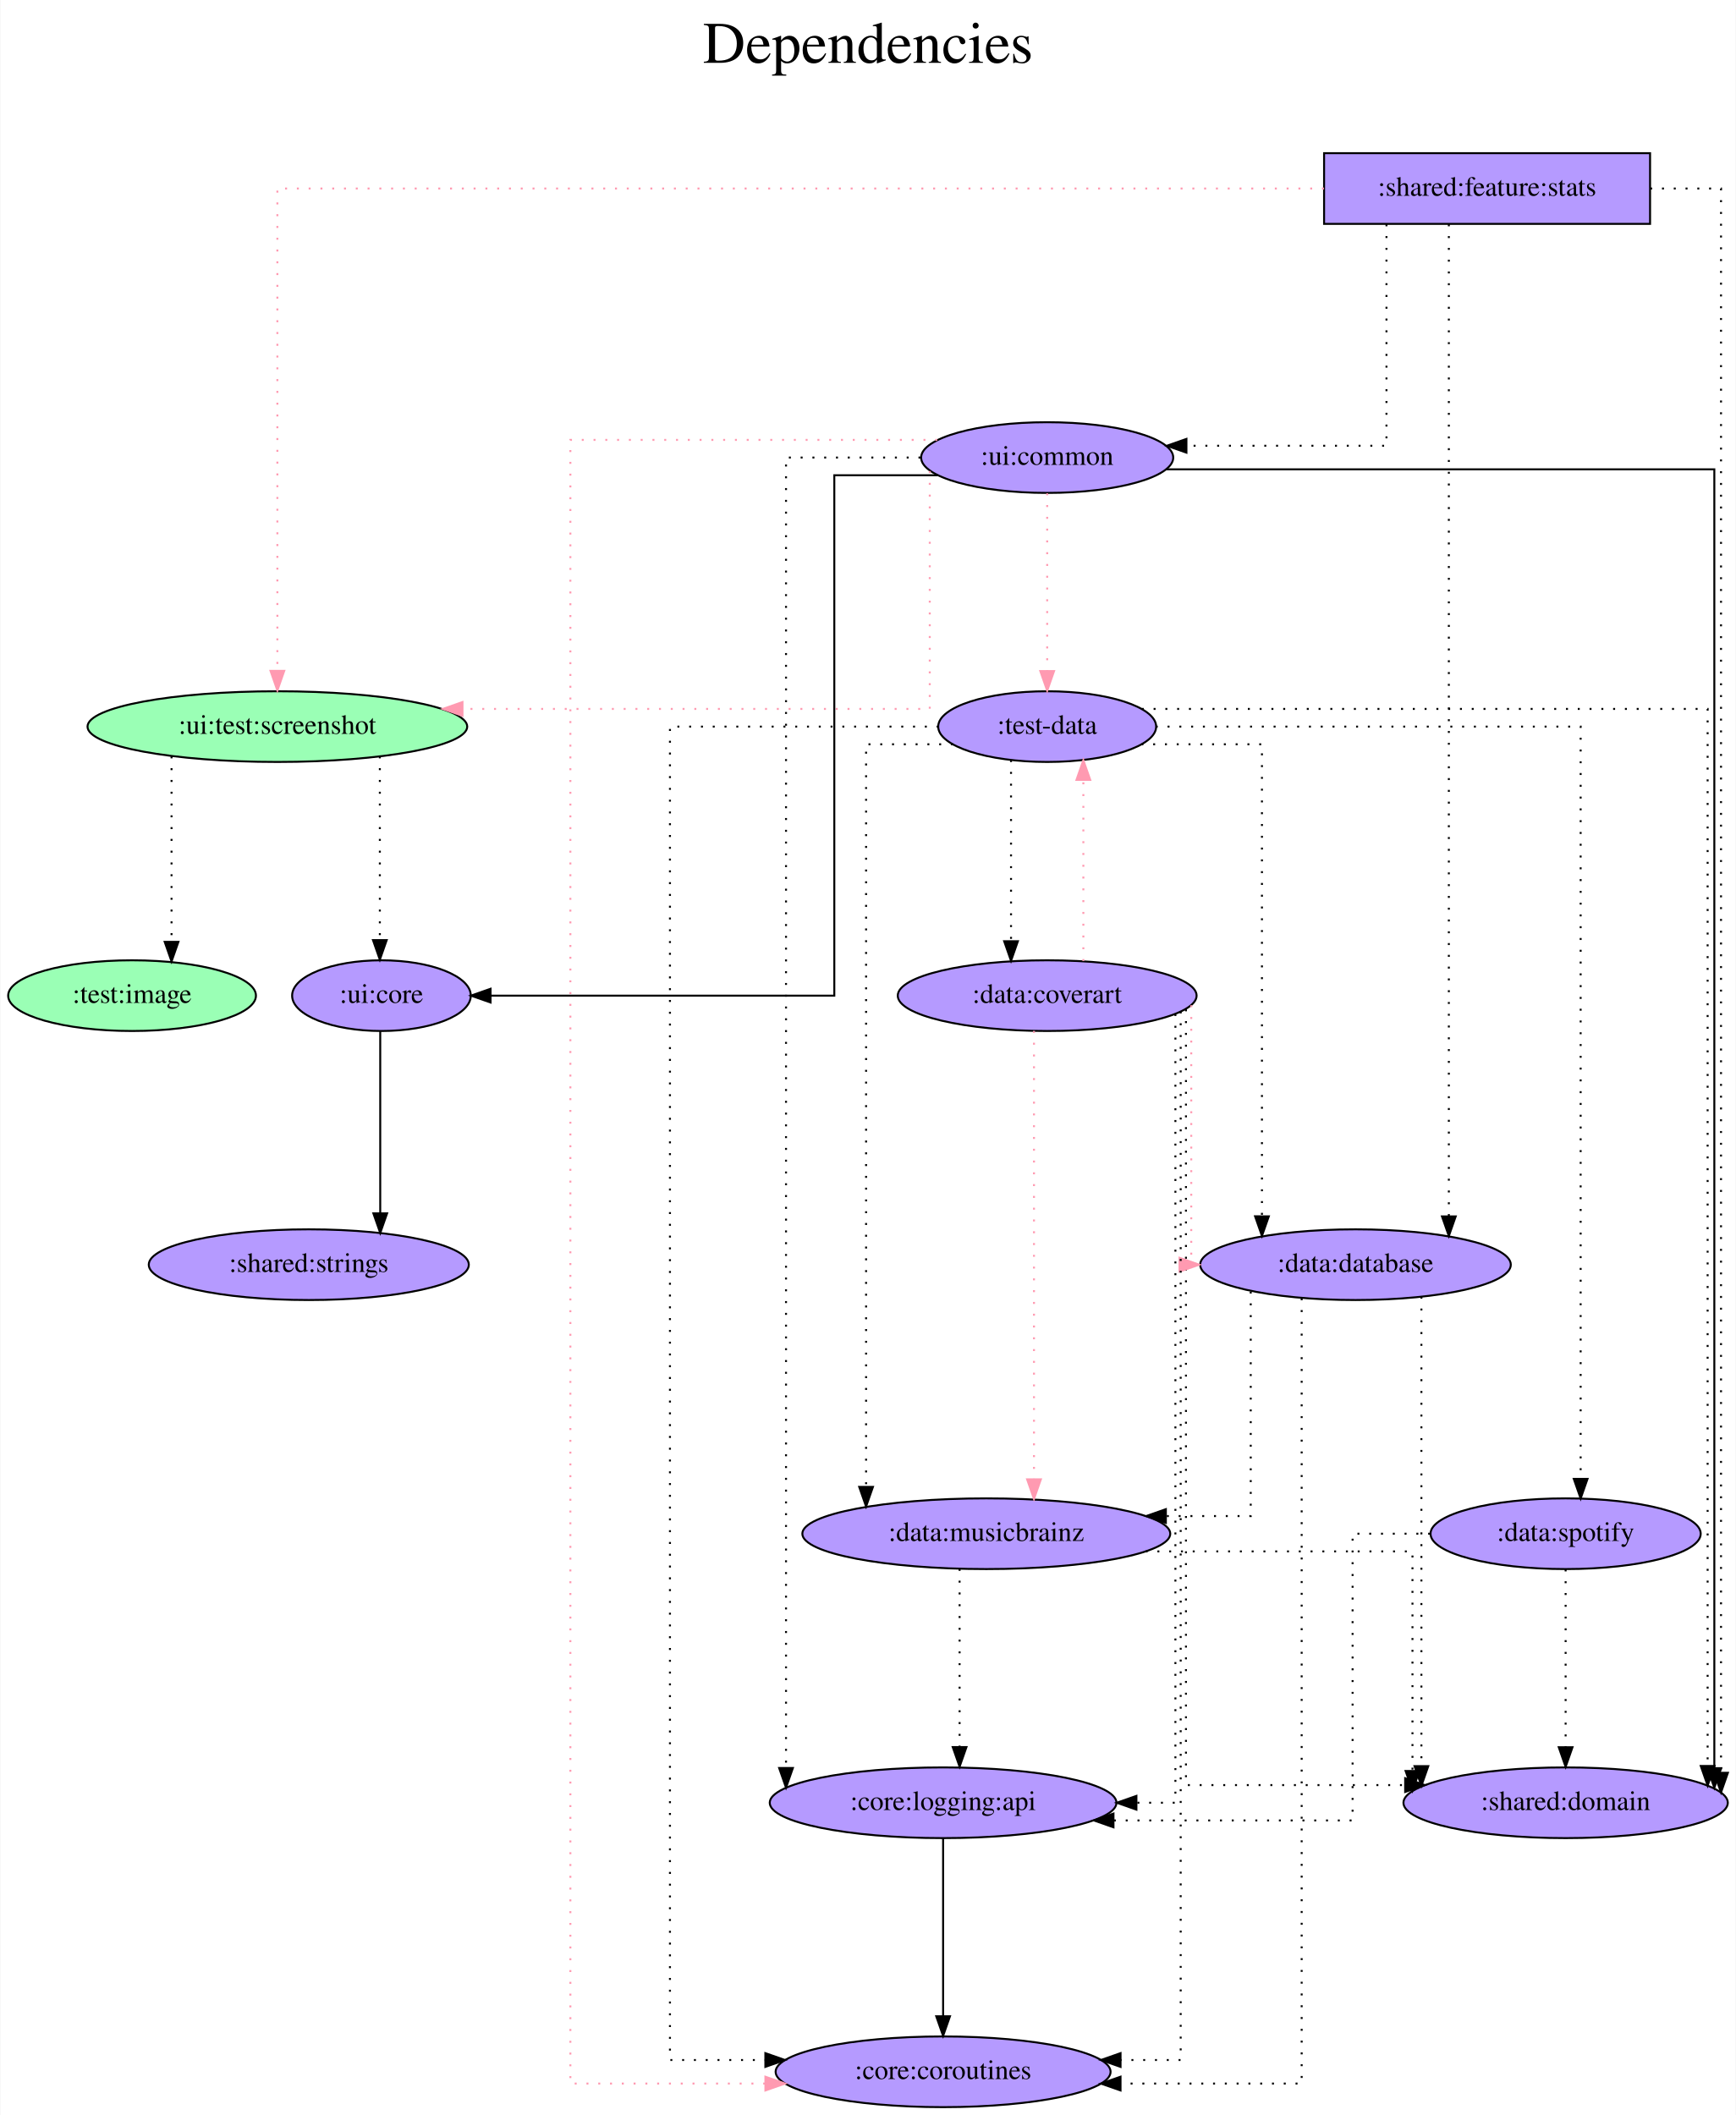
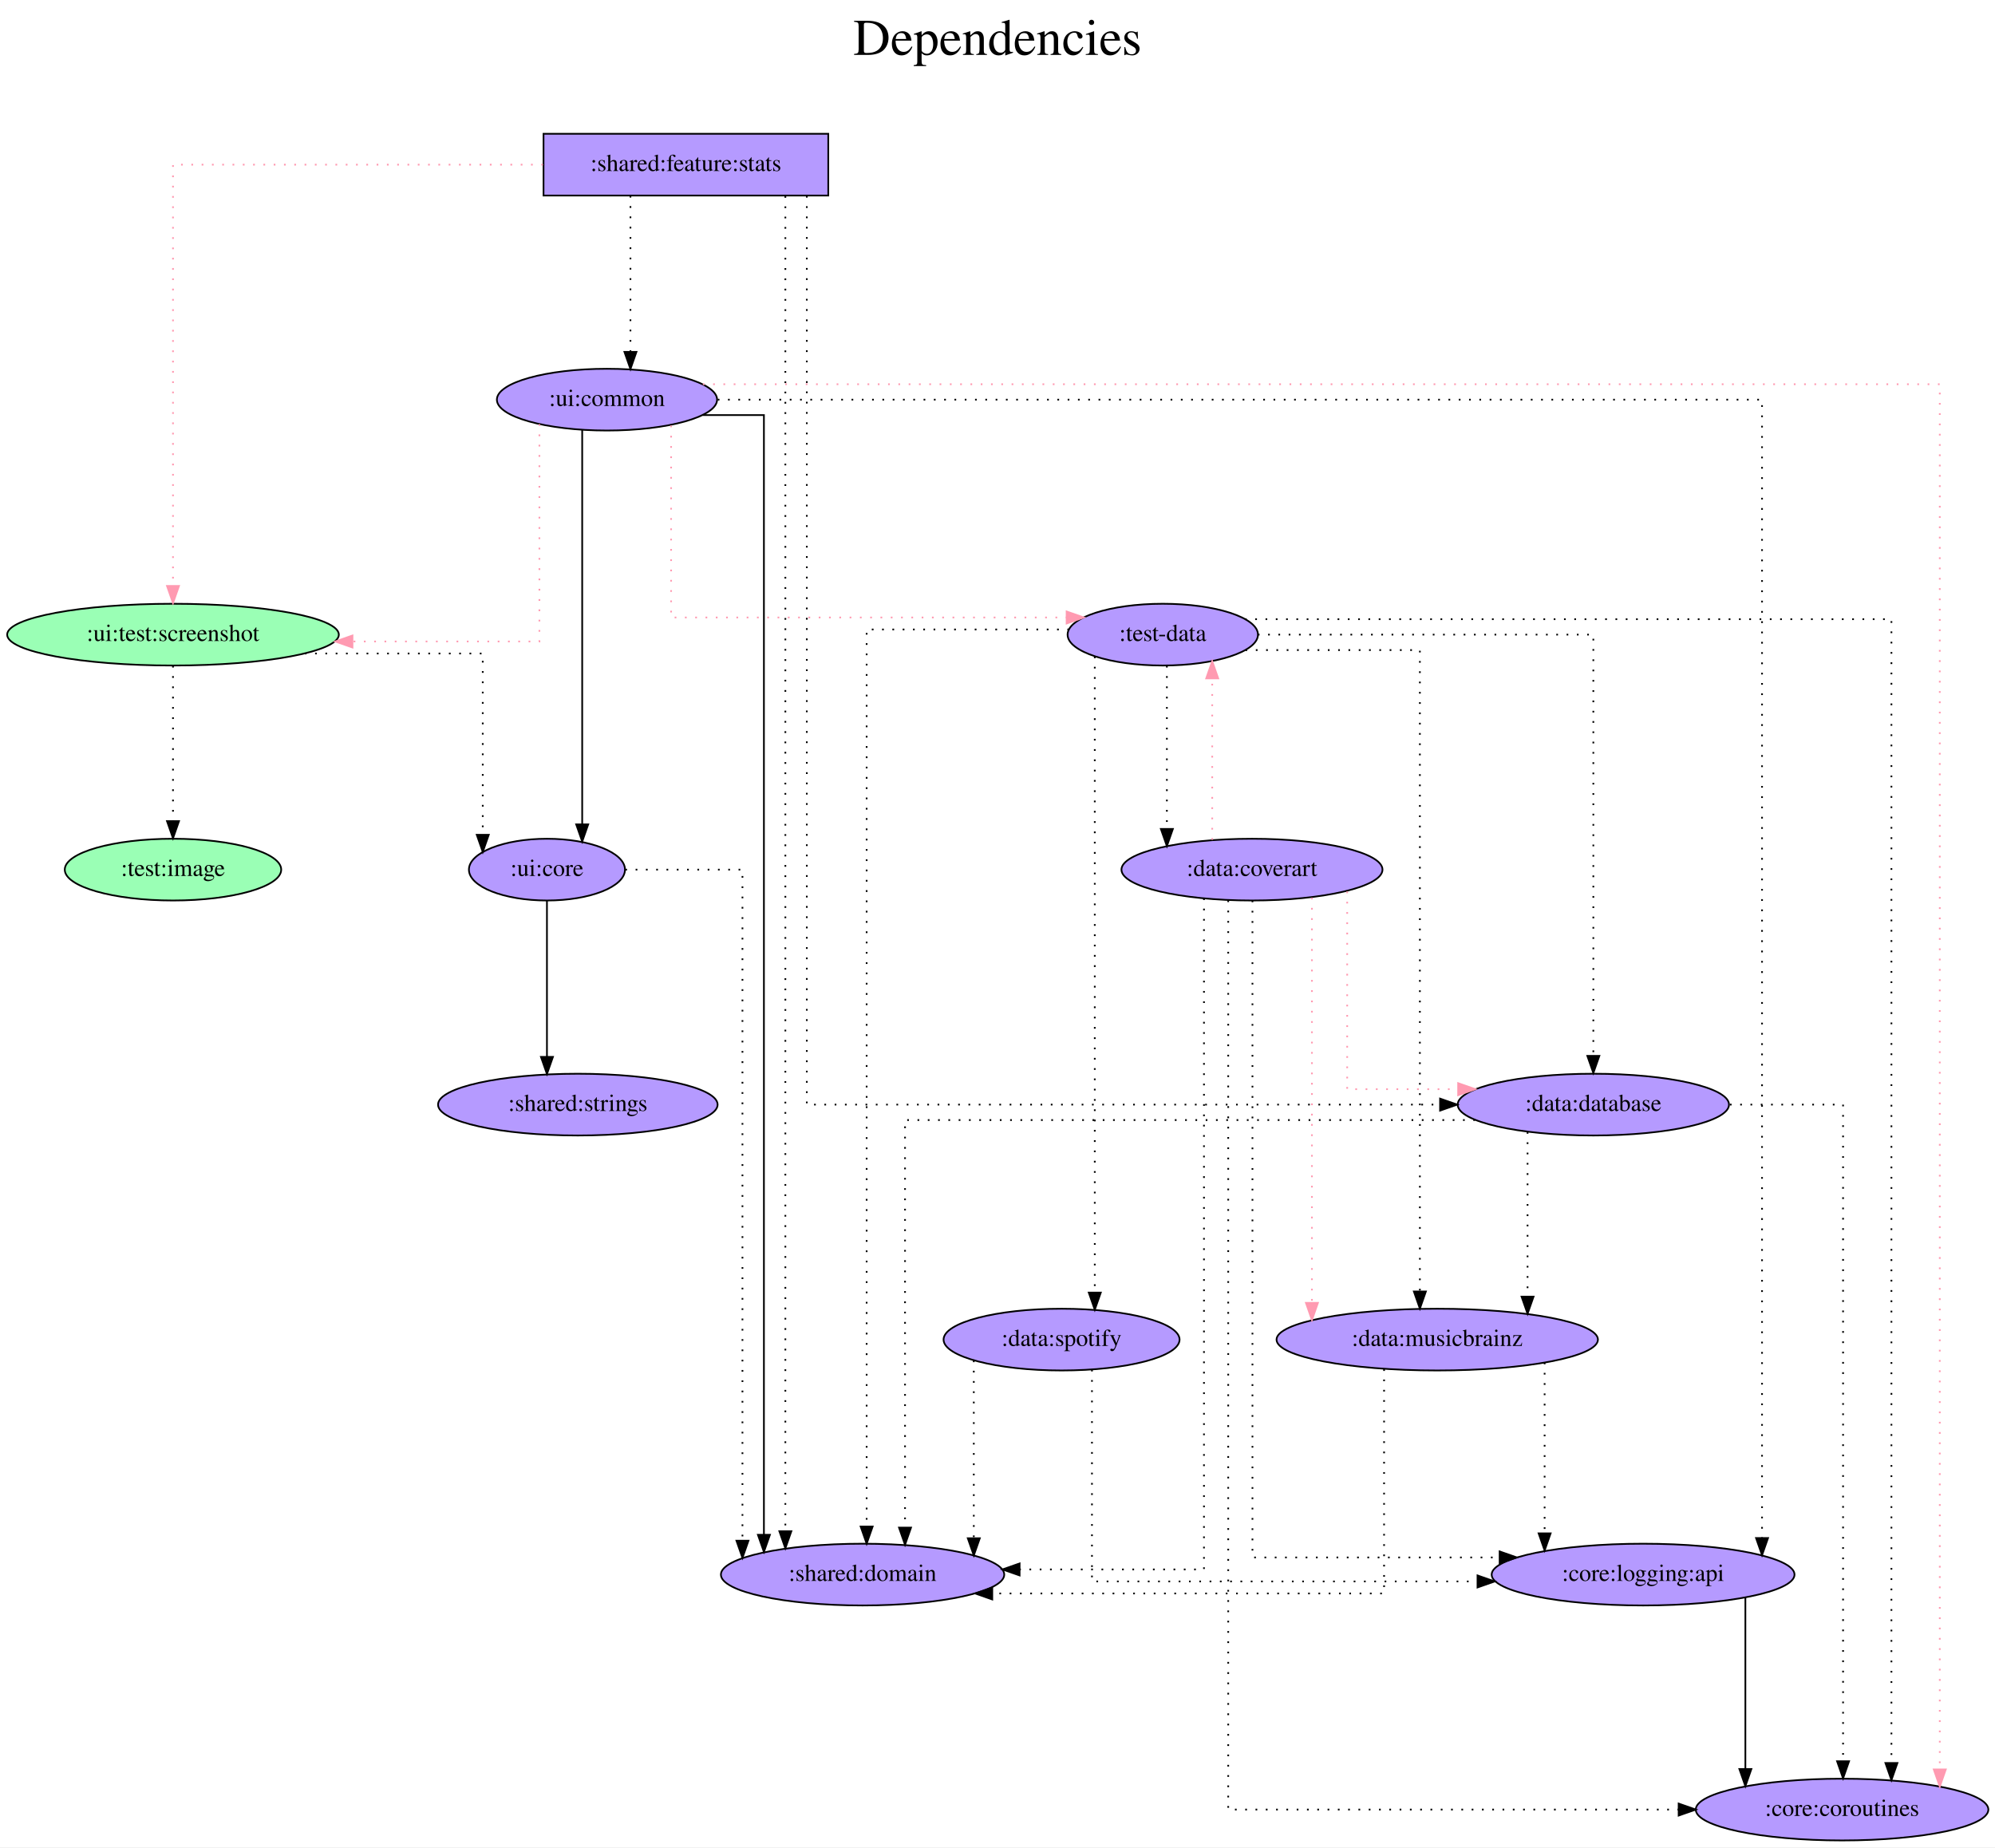
- <svg xmlns="http://www.w3.org/2000/svg" width="884pt" height="1077pt" viewBox="0.00 0.00 883.59 1077.00">
+ <svg xmlns="http://www.w3.org/2000/svg" width="1163pt" height="1077pt" viewBox="0.00 0.00 1162.98 1077.00">
  <g id="graph0" class="graph" transform="scale(1 1) rotate(0) translate(4 1073)">
-     <polygon fill="white" stroke="transparent" points="-4,4 -4,-1073 879.59,-1073 879.59,4 -4,4" />
-     <text text-anchor="middle" x="437.79" y="-1041" font-family="Times,serif" font-size="30.00">Dependencies</text>
-     <text text-anchor="middle" x="437.79" y="-1008" font-family="Times,serif" font-size="30.00"> </text>
+     <polygon fill="white" stroke="transparent" points="-4,4 -4,-1073 1158.98,-1073 1158.98,4 -4,4" />
+     <text text-anchor="middle" x="577.49" y="-1041" font-family="Times,serif" font-size="30.00">Dependencies</text>
+     <text text-anchor="middle" x="577.49" y="-1008" font-family="Times,serif" font-size="30.00"> </text>
    <g id="node1" class="node">
-       <polygon fill="#b59aff" stroke="black" points="836.04,-995 670.04,-995 670.04,-959 836.04,-959 836.04,-995" />
-       <text text-anchor="middle" x="753.04" y="-973.3" font-family="Times,serif" font-size="14.00">:shared:feature:stats</text>
+       <polygon fill="#b59aff" stroke="black" points="478.84,-995 312.84,-995 312.84,-959 478.84,-959 478.84,-995" />
+       <text text-anchor="middle" x="395.84" y="-973.3" font-family="Times,serif" font-size="14.00">:shared:feature:stats</text>
    </g>
    <g id="node2" class="node">
-       <ellipse fill="#9affb5" stroke="black" cx="137.04" cy="-703" rx="96.68" ry="18" />
-       <text text-anchor="middle" x="137.04" y="-699.3" font-family="Times,serif" font-size="14.00">:ui:test:screenshot</text>
+       <ellipse fill="#9affb5" stroke="black" cx="96.84" cy="-703" rx="96.68" ry="18" />
+       <text text-anchor="middle" x="96.84" y="-699.3" font-family="Times,serif" font-size="14.00">:ui:test:screenshot</text>
    </g>
    <g id="edge1" class="edge">
-       <path fill="none" stroke="#ff9ab1" stroke-dasharray="1,5" d="M669.97,-977C501.83,-977 137.04,-977 137.04,-977 137.04,-977 137.04,-731.4 137.04,-731.4" />
-       <polygon fill="#ff9ab1" stroke="#ff9ab1" points="140.54,-731.4 137.04,-721.4 133.54,-731.4 140.54,-731.4" />
+       <path fill="none" stroke="#ff9ab1" stroke-dasharray="1,5" d="M312.55,-977C224.08,-977 96.84,-977 96.84,-977 96.84,-977 96.84,-731.4 96.84,-731.4" />
+       <polygon fill="#ff9ab1" stroke="#ff9ab1" points="100.34,-731.4 96.84,-721.4 93.34,-731.4 100.34,-731.4" />
    </g>
    <g id="node3" class="node">
-       <ellipse fill="#b59aff" stroke="black" cx="529.04" cy="-840" rx="64.19" ry="18" />
-       <text text-anchor="middle" x="529.04" y="-836.3" font-family="Times,serif" font-size="14.00">:ui:common</text>
+       <ellipse fill="#b59aff" stroke="black" cx="349.84" cy="-840" rx="64.19" ry="18" />
+       <text text-anchor="middle" x="349.84" y="-836.3" font-family="Times,serif" font-size="14.00">:ui:common</text>
    </g>
    <g id="edge2" class="edge">
-       <path fill="none" stroke="black" stroke-dasharray="1,5" d="M701.81,-958.79C701.81,-922.79 701.81,-846 701.81,-846 701.81,-846 599.95,-846 599.95,-846" />
-       <polygon fill="black" stroke="black" points="599.95,-842.5 589.95,-846 599.95,-849.5 599.95,-842.5" />
+       <path fill="none" stroke="black" stroke-dasharray="1,5" d="M363.51,-958.81C363.51,-958.81 363.51,-867.83 363.51,-867.83" />
+       <polygon fill="black" stroke="black" points="367.01,-867.83 363.51,-857.83 360.01,-867.83 367.01,-867.83" />
    </g>
    <g id="node4" class="node">
-       <ellipse fill="#b59aff" stroke="black" cx="793.04" cy="-155" rx="82.59" ry="18" />
-       <text text-anchor="middle" x="793.04" y="-151.3" font-family="Times,serif" font-size="14.00">:shared:domain</text>
+       <ellipse fill="#b59aff" stroke="black" cx="498.84" cy="-155" rx="82.59" ry="18" />
+       <text text-anchor="middle" x="498.84" y="-151.3" font-family="Times,serif" font-size="14.00">:shared:domain</text>
    </g>
    <g id="edge3" class="edge">
-       <path fill="none" stroke="black" stroke-dasharray="1,5" d="M836.11,-977C856.28,-977 872.17,-977 872.17,-977 872.17,-977 872.17,-170.25 872.17,-170.25" />
-       <polygon fill="black" stroke="black" points="875.67,-170.25 872.17,-160.25 868.67,-170.25 875.67,-170.25" />
+       <path fill="none" stroke="black" stroke-dasharray="1,5" d="M453.82,-958.68C453.82,-958.68 453.82,-180.29 453.82,-180.29" />
+       <polygon fill="black" stroke="black" points="457.32,-180.29 453.82,-170.29 450.32,-180.29 457.32,-180.29" />
    </g>
    <g id="node5" class="node">
-       <ellipse fill="#b59aff" stroke="black" cx="686.04" cy="-429" rx="79.09" ry="18" />
-       <text text-anchor="middle" x="686.04" y="-425.3" font-family="Times,serif" font-size="14.00">:data:database</text>
+       <ellipse fill="#b59aff" stroke="black" cx="924.84" cy="-429" rx="79.09" ry="18" />
+       <text text-anchor="middle" x="924.84" y="-425.3" font-family="Times,serif" font-size="14.00">:data:database</text>
    </g>
    <g id="edge4" class="edge">
-       <path fill="none" stroke="black" stroke-dasharray="1,5" d="M733.57,-958.77C733.57,-958.77 733.57,-453.59 733.57,-453.59" />
-       <polygon fill="black" stroke="black" points="737.07,-453.59 733.57,-443.59 730.07,-453.59 737.07,-453.59" />
+       <path fill="none" stroke="black" stroke-dasharray="1,5" d="M466.33,-958.77C466.33,-863.68 466.33,-429 466.33,-429 466.33,-429 835.5,-429 835.5,-429" />
+       <polygon fill="black" stroke="black" points="835.5,-432.5 845.5,-429 835.5,-425.5 835.5,-432.5" />
    </g>
    <g id="node6" class="node">
-       <ellipse fill="#b59aff" stroke="black" cx="190.04" cy="-566" rx="45.49" ry="18" />
-       <text text-anchor="middle" x="190.04" y="-562.3" font-family="Times,serif" font-size="14.00">:ui:core</text>
+       <ellipse fill="#b59aff" stroke="black" cx="314.84" cy="-566" rx="45.49" ry="18" />
+       <text text-anchor="middle" x="314.84" y="-562.3" font-family="Times,serif" font-size="14.00">:ui:core</text>
    </g>
    <g id="edge5" class="edge">
-       <path fill="none" stroke="black" stroke-dasharray="1,5" d="M189.22,-687.82C189.22,-687.82 189.22,-594.29 189.22,-594.29" />
-       <polygon fill="black" stroke="black" points="192.72,-594.29 189.22,-584.29 185.72,-594.29 192.72,-594.29" />
+       <path fill="none" stroke="black" stroke-dasharray="1,5" d="M173.69,-692C222.83,-692 277.42,-692 277.42,-692 277.42,-692 277.42,-586.31 277.42,-586.31" />
+       <polygon fill="black" stroke="black" points="280.92,-586.31 277.42,-576.31 273.92,-586.31 280.92,-586.31" />
    </g>
    <g id="node7" class="node">
-       <ellipse fill="#9affb5" stroke="black" cx="63.04" cy="-566" rx="63.09" ry="18" />
-       <text text-anchor="middle" x="63.04" y="-562.3" font-family="Times,serif" font-size="14.00">:test:image</text>
+       <ellipse fill="#9affb5" stroke="black" cx="96.84" cy="-566" rx="63.09" ry="18" />
+       <text text-anchor="middle" x="96.84" y="-562.3" font-family="Times,serif" font-size="14.00">:test:image</text>
    </g>
    <g id="edge6" class="edge">
-       <path fill="none" stroke="black" stroke-dasharray="1,5" d="M83.15,-687.82C83.15,-687.82 83.15,-593.4 83.15,-593.4" />
-       <polygon fill="black" stroke="black" points="86.65,-593.4 83.15,-583.4 79.65,-593.4 86.65,-593.4" />
+       <path fill="none" stroke="black" stroke-dasharray="1,5" d="M96.84,-684.81C96.84,-684.81 96.84,-594.27 96.84,-594.27" />
+       <polygon fill="black" stroke="black" points="100.34,-594.27 96.84,-584.27 93.34,-594.27 100.34,-594.27" />
    </g>
    <g id="edge8" class="edge">
-       <path fill="none" stroke="#ff9ab1" stroke-dasharray="1,5" d="M469.25,-833.12C469.25,-806.53 469.25,-712 469.25,-712 469.25,-712 231.3,-712 231.3,-712" />
-       <polygon fill="#ff9ab1" stroke="#ff9ab1" points="231.3,-708.5 221.3,-712 231.3,-715.5 231.3,-708.5" />
+       <path fill="none" stroke="#ff9ab1" stroke-dasharray="1,5" d="M310.44,-825.7C310.44,-789.86 310.44,-699 310.44,-699 310.44,-699 201.46,-699 201.46,-699" />
+       <polygon fill="#ff9ab1" stroke="#ff9ab1" points="201.46,-695.5 191.46,-699 201.46,-702.5 201.46,-695.5" />
    </g>
    <g id="edge10" class="edge">
-       <path fill="none" stroke="black" d="M589.78,-834C687.49,-834 868.76,-834 868.76,-834 868.76,-834 868.76,-172.63 868.76,-172.63" />
-       <polygon fill="black" stroke="black" points="872.26,-172.63 868.76,-162.63 865.26,-172.63 872.26,-172.63" />
+       <path fill="none" stroke="black" d="M405.69,-831C424.73,-831 441.32,-831 441.32,-831 441.32,-831 441.32,-178.2 441.32,-178.2" />
+       <polygon fill="black" stroke="black" points="444.82,-178.2 441.32,-168.2 437.82,-178.2 444.82,-178.2" />
    </g>
    <g id="edge11" class="edge">
-       <path fill="none" stroke="black" d="M473.25,-831C446.69,-831 420.64,-831 420.64,-831 420.64,-831 420.64,-566 420.64,-566 420.64,-566 245.6,-566 245.6,-566" />
-       <polygon fill="black" stroke="black" points="245.6,-562.5 235.6,-566 245.6,-569.5 245.6,-562.5" />
+       <path fill="none" stroke="black" d="M335.39,-822.44C335.39,-822.44 335.39,-592.37 335.39,-592.37" />
+       <polygon fill="black" stroke="black" points="338.89,-592.37 335.39,-582.37 331.89,-592.37 338.89,-592.37" />
    </g>
    <g id="node8" class="node">
-       <ellipse fill="#b59aff" stroke="black" cx="529.04" cy="-703" rx="55.49" ry="18" />
-       <text text-anchor="middle" x="529.04" y="-699.3" font-family="Times,serif" font-size="14.00">:test-data</text>
+       <ellipse fill="#b59aff" stroke="black" cx="673.84" cy="-703" rx="55.49" ry="18" />
+       <text text-anchor="middle" x="673.84" y="-699.3" font-family="Times,serif" font-size="14.00">:test-data</text>
    </g>
    <g id="edge7" class="edge">
-       <path fill="none" stroke="#ff9ab1" stroke-dasharray="1,5" d="M529.04,-821.81C529.04,-821.81 529.04,-731.27 529.04,-731.27" />
-       <polygon fill="#ff9ab1" stroke="#ff9ab1" points="532.54,-731.27 529.04,-721.27 525.54,-731.27 532.54,-731.27" />
+       <path fill="none" stroke="#ff9ab1" stroke-dasharray="1,5" d="M387.21,-824.93C387.21,-791.29 387.21,-713 387.21,-713 387.21,-713 617.79,-713 617.79,-713" />
+       <polygon fill="#ff9ab1" stroke="#ff9ab1" points="617.79,-716.5 627.79,-713 617.79,-709.5 617.79,-716.5" />
    </g>
    <g id="node9" class="node">
-       <ellipse fill="#b59aff" stroke="black" cx="476.04" cy="-18" rx="85.29" ry="18" />
-       <text text-anchor="middle" x="476.04" y="-14.3" font-family="Times,serif" font-size="14.00">:core:coroutines</text>
+       <ellipse fill="#b59aff" stroke="black" cx="1069.84" cy="-18" rx="85.29" ry="18" />
+       <text text-anchor="middle" x="1069.84" y="-14.3" font-family="Times,serif" font-size="14.00">:core:coroutines</text>
    </g>
    <g id="edge9" class="edge">
-       <path fill="none" stroke="#ff9ab1" stroke-dasharray="1,5" d="M473.04,-849C401.33,-849 286.24,-849 286.24,-849 286.24,-849 286.24,-12 286.24,-12 286.24,-12 385.55,-12 385.55,-12" />
-       <polygon fill="#ff9ab1" stroke="#ff9ab1" points="385.55,-15.5 395.55,-12 385.55,-8.5 385.55,-15.5" />
+       <path fill="none" stroke="#ff9ab1" stroke-dasharray="1,5" d="M405.72,-849C583.87,-849 1126.8,-849 1126.8,-849 1126.8,-849 1126.8,-41.39 1126.8,-41.39" />
+       <polygon fill="#ff9ab1" stroke="#ff9ab1" points="1130.3,-41.39 1126.8,-31.39 1123.3,-41.39 1130.3,-41.39" />
    </g>
    <g id="node10" class="node">
-       <ellipse fill="#b59aff" stroke="black" cx="476.04" cy="-155" rx="88.28" ry="18" />
-       <text text-anchor="middle" x="476.04" y="-151.3" font-family="Times,serif" font-size="14.00">:core:logging:api</text>
+       <ellipse fill="#b59aff" stroke="black" cx="953.84" cy="-155" rx="88.28" ry="18" />
+       <text text-anchor="middle" x="953.84" y="-151.3" font-family="Times,serif" font-size="14.00">:core:logging:api</text>
    </g>
    <g id="edge12" class="edge">
-       <path fill="none" stroke="black" stroke-dasharray="1,5" d="M464.5,-840C430.61,-840 396.05,-840 396.05,-840 396.05,-840 396.05,-172.69 396.05,-172.69" />
-       <polygon fill="black" stroke="black" points="399.55,-172.69 396.05,-162.69 392.55,-172.69 399.55,-172.69" />
+       <path fill="none" stroke="black" stroke-dasharray="1,5" d="M414.4,-840C582.94,-840 1023.18,-840 1023.18,-840 1023.18,-840 1023.18,-176.32 1023.18,-176.32" />
+       <polygon fill="black" stroke="black" points="1026.68,-176.32 1023.18,-166.32 1019.68,-176.32 1026.68,-176.32" />
    </g>
    <g id="edge13" class="edge">
-       <path fill="none" stroke="black" stroke-dasharray="1,5" d="M719.6,-412.68C719.6,-412.68 719.6,-173.65 719.6,-173.65" />
-       <polygon fill="black" stroke="black" points="723.1,-173.65 719.6,-163.65 716.1,-173.65 723.1,-173.65" />
+       <path fill="none" stroke="black" stroke-dasharray="1,5" d="M855.86,-420C741.14,-420 523.58,-420 523.58,-420 523.58,-420 523.58,-182.39 523.58,-182.39" />
+       <polygon fill="black" stroke="black" points="527.08,-182.39 523.58,-172.39 520.08,-182.39 527.08,-182.39" />
    </g>
    <g id="edge14" class="edge">
-       <path fill="none" stroke="black" stroke-dasharray="1,5" d="M658.63,-411.88C658.63,-333.41 658.63,-12 658.63,-12 658.63,-12 566.39,-12 566.39,-12" />
-       <polygon fill="black" stroke="black" points="566.39,-8.5 556.39,-12 566.39,-15.5 566.39,-8.5" />
+       <path fill="none" stroke="black" stroke-dasharray="1,5" d="M1004.45,-429C1038.43,-429 1070.42,-429 1070.42,-429 1070.42,-429 1070.42,-46.19 1070.42,-46.19" />
+       <polygon fill="black" stroke="black" points="1073.92,-46.19 1070.42,-36.19 1066.92,-46.19 1073.92,-46.19" />
    </g>
    <g id="node11" class="node">
-       <ellipse fill="#b59aff" stroke="black" cx="498.04" cy="-292" rx="93.68" ry="18" />
-       <text text-anchor="middle" x="498.04" y="-288.3" font-family="Times,serif" font-size="14.00">:data:musicbrainz</text>
+       <ellipse fill="#b59aff" stroke="black" cx="833.84" cy="-292" rx="93.68" ry="18" />
+       <text text-anchor="middle" x="833.84" y="-288.3" font-family="Times,serif" font-size="14.00">:data:musicbrainz</text>
    </g>
    <g id="edge15" class="edge">
-       <path fill="none" stroke="black" stroke-dasharray="1,5" d="M632.69,-415.3C632.69,-382.28 632.69,-301 632.69,-301 632.69,-301 589.47,-301 589.47,-301" />
-       <polygon fill="black" stroke="black" points="589.47,-297.5 579.47,-301 589.47,-304.5 589.47,-297.5" />
+       <path fill="none" stroke="black" stroke-dasharray="1,5" d="M886.49,-413.02C886.49,-413.02 886.49,-317.05 886.49,-317.05" />
+       <polygon fill="black" stroke="black" points="889.99,-317.05 886.49,-307.05 882.99,-317.05 889.99,-317.05" />
+     </g>
+     <g id="edge17" class="edge">
+       <path fill="none" stroke="black" stroke-dasharray="1,5" d="M360.54,-566C392.25,-566 428.81,-566 428.81,-566 428.81,-566 428.81,-174.75 428.81,-174.75" />
+       <polygon fill="black" stroke="black" points="432.31,-174.75 428.81,-164.75 425.31,-174.75 432.31,-174.75" />
    </g>
    <g id="node12" class="node">
-       <ellipse fill="#b59aff" stroke="black" cx="153.04" cy="-429" rx="81.49" ry="18" />
-       <text text-anchor="middle" x="153.04" y="-425.3" font-family="Times,serif" font-size="14.00">:shared:strings</text>
+       <ellipse fill="#b59aff" stroke="black" cx="332.84" cy="-429" rx="81.49" ry="18" />
+       <text text-anchor="middle" x="332.84" y="-425.3" font-family="Times,serif" font-size="14.00">:shared:strings</text>
    </g>
    <g id="edge16" class="edge">
-       <path fill="none" stroke="black" d="M189.42,-547.81C189.42,-547.81 189.42,-455.13 189.42,-455.13" />
-       <polygon fill="black" stroke="black" points="192.92,-455.13 189.42,-445.13 185.92,-455.13 192.92,-455.13" />
+       <path fill="none" stroke="black" d="M314.84,-547.81C314.84,-547.81 314.84,-456.83 314.84,-456.83" />
+       <polygon fill="black" stroke="black" points="318.34,-456.83 314.84,-446.83 311.34,-456.83 318.34,-456.83" />
    </g>
-     <g id="edge17" class="edge">
-       <path fill="none" stroke="black" stroke-dasharray="1,5" d="M577.23,-712C670.22,-712 865.35,-712 865.35,-712 865.35,-712 865.35,-173.75 865.35,-173.75" />
-       <polygon fill="black" stroke="black" points="868.85,-173.75 865.35,-163.75 861.85,-173.75 868.85,-173.75" />
+     <g id="edge18" class="edge">
+       <path fill="none" stroke="black" stroke-dasharray="1,5" d="M619.22,-706C568.64,-706 501.21,-706 501.21,-706 501.21,-706 501.21,-183.02 501.21,-183.02" />
+       <polygon fill="black" stroke="black" points="504.71,-183.02 501.21,-173.02 497.71,-183.02 504.71,-183.02" />
+     </g>
+     <g id="edge20" class="edge">
+       <path fill="none" stroke="black" stroke-dasharray="1,5" d="M729.24,-703C803.15,-703 924.84,-703 924.84,-703 924.84,-703 924.84,-457.4 924.84,-457.4" />
+       <polygon fill="black" stroke="black" points="928.34,-457.4 924.84,-447.4 921.34,-457.4 928.34,-457.4" />
    </g>
    <g id="edge19" class="edge">
-       <path fill="none" stroke="black" stroke-dasharray="1,5" d="M577.01,-694C606.39,-694 638.4,-694 638.4,-694 638.4,-694 638.4,-453.63 638.4,-453.63" />
-       <polygon fill="black" stroke="black" points="641.9,-453.62 638.4,-443.63 634.9,-453.63 641.9,-453.62" />
+       <path fill="none" stroke="black" stroke-dasharray="1,5" d="M721.74,-712C832.83,-712 1098.61,-712 1098.61,-712 1098.61,-712 1098.61,-45.16 1098.61,-45.16" />
+       <polygon fill="black" stroke="black" points="1102.11,-45.16 1098.61,-35.16 1095.11,-45.16 1102.11,-45.16" />
    </g>
-     <g id="edge18" class="edge">
-       <path fill="none" stroke="black" stroke-dasharray="1,5" d="M473.74,-703C416.99,-703 336.95,-703 336.95,-703 336.95,-703 336.95,-24 336.95,-24 336.95,-24 385.53,-24 385.53,-24" />
-       <polygon fill="black" stroke="black" points="385.53,-27.5 395.53,-24 385.53,-20.5 385.53,-27.5" />
-     </g>
-     <g id="edge20" class="edge">
-       <path fill="none" stroke="black" stroke-dasharray="1,5" d="M481.04,-694C458.63,-694 436.82,-694 436.82,-694 436.82,-694 436.82,-315.84 436.82,-315.84" />
-       <polygon fill="black" stroke="black" points="440.32,-315.84 436.82,-305.84 433.32,-315.84 440.32,-315.84" />
+     <g id="edge21" class="edge">
+       <path fill="none" stroke="black" stroke-dasharray="1,5" d="M722.09,-694C765.9,-694 823.72,-694 823.72,-694 823.72,-694 823.72,-320.05 823.72,-320.05" />
+       <polygon fill="black" stroke="black" points="827.22,-320.05 823.72,-310.05 820.22,-320.05 827.22,-320.05" />
    </g>
    <g id="node13" class="node">
-       <ellipse fill="#b59aff" stroke="black" cx="529.04" cy="-566" rx="76.09" ry="18" />
-       <text text-anchor="middle" x="529.04" y="-562.3" font-family="Times,serif" font-size="14.00">:data:coverart</text>
+       <ellipse fill="#b59aff" stroke="black" cx="725.84" cy="-566" rx="76.09" ry="18" />
+       <text text-anchor="middle" x="725.84" y="-562.3" font-family="Times,serif" font-size="14.00">:data:coverart</text>
    </g>
-     <g id="edge21" class="edge">
-       <path fill="none" stroke="black" stroke-dasharray="1,5" d="M510.63,-685.93C510.63,-685.93 510.63,-593.72 510.63,-593.72" />
-       <polygon fill="black" stroke="black" points="514.13,-593.72 510.63,-583.72 507.13,-593.72 514.13,-593.72" />
+     <g id="edge22" class="edge">
+       <path fill="none" stroke="black" stroke-dasharray="1,5" d="M676.23,-684.81C676.23,-684.81 676.23,-589.71 676.23,-589.71" />
+       <polygon fill="black" stroke="black" points="679.73,-589.71 676.23,-579.71 672.73,-589.71 679.73,-589.71" />
    </g>
    <g id="node14" class="node">
-       <ellipse fill="#b59aff" stroke="black" cx="793.04" cy="-292" rx="68.79" ry="18" />
-       <text text-anchor="middle" x="793.04" y="-288.3" font-family="Times,serif" font-size="14.00">:data:spotify</text>
-     </g>
-     <g id="edge22" class="edge">
-       <path fill="none" stroke="black" stroke-dasharray="1,5" d="M584.34,-703C663.77,-703 800.69,-703 800.69,-703 800.69,-703 800.69,-319.92 800.69,-319.92" />
-       <polygon fill="black" stroke="black" points="804.19,-319.92 800.69,-309.92 797.19,-319.92 804.19,-319.92" />
+       <ellipse fill="#b59aff" stroke="black" cx="614.84" cy="-292" rx="68.79" ry="18" />
+       <text text-anchor="middle" x="614.84" y="-288.3" font-family="Times,serif" font-size="14.00">:data:spotify</text>
    </g>
    <g id="edge23" class="edge">
-       <path fill="none" stroke="black" d="M476.04,-136.81C476.04,-136.81 476.04,-46.27 476.04,-46.27" />
-       <polygon fill="black" stroke="black" points="479.54,-46.27 476.04,-36.27 472.54,-46.27 479.54,-46.27" />
+       <path fill="none" stroke="black" stroke-dasharray="1,5" d="M634.2,-690.25C634.2,-690.25 634.2,-319.4 634.2,-319.4" />
+       <polygon fill="black" stroke="black" points="637.7,-319.4 634.2,-309.4 630.7,-319.4 637.7,-319.4" />
    </g>
    <g id="edge24" class="edge">
-       <path fill="none" stroke="black" stroke-dasharray="1,5" d="M579.16,-283C640.8,-283 715.05,-283 715.05,-283 715.05,-283 715.05,-171.17 715.05,-171.17" />
-       <polygon fill="black" stroke="black" points="718.55,-171.17 715.05,-161.17 711.55,-171.17 718.55,-171.17" />
+       <path fill="none" stroke="black" d="M1013.47,-141.61C1013.47,-141.61 1013.47,-41.64 1013.47,-41.64" />
+       <polygon fill="black" stroke="black" points="1016.97,-41.64 1013.47,-31.64 1009.97,-41.64 1016.97,-41.64" />
    </g>
    <g id="edge25" class="edge">
-       <path fill="none" stroke="black" stroke-dasharray="1,5" d="M484.44,-274.09C484.44,-274.09 484.44,-183.35 484.44,-183.35" />
-       <polygon fill="black" stroke="black" points="487.94,-183.35 484.44,-173.35 480.94,-183.35 487.94,-183.35" />
+       <path fill="none" stroke="black" stroke-dasharray="1,5" d="M802.85,-274.73C802.85,-235.69 802.85,-144 802.85,-144 802.85,-144 574.43,-144 574.43,-144" />
+       <polygon fill="black" stroke="black" points="574.43,-140.5 564.43,-144 574.43,-147.5 574.43,-140.5" />
    </g>
    <g id="edge26" class="edge">
-       <path fill="none" stroke="black" stroke-dasharray="1,5" d="M599.71,-559.02C599.71,-505.64 599.71,-164 599.71,-164 599.71,-164 711.33,-164 711.33,-164" />
-       <polygon fill="black" stroke="black" points="711.33,-167.5 721.33,-164 711.33,-160.5 711.33,-167.5" />
+       <path fill="none" stroke="black" stroke-dasharray="1,5" d="M896.44,-278.61C896.44,-278.61 896.44,-179.05 896.44,-179.05" />
+       <polygon fill="black" stroke="black" points="899.94,-179.05 896.44,-169.05 892.94,-179.05 899.94,-179.05" />
+     </g>
+     <g id="edge27" class="edge">
+       <path fill="none" stroke="black" stroke-dasharray="1,5" d="M697.86,-549.25C697.86,-472.47 697.86,-158 697.86,-158 697.86,-158 590.37,-158 590.37,-158" />
+       <polygon fill="black" stroke="black" points="590.37,-154.5 580.37,-158 590.37,-161.5 590.37,-154.5" />
+     </g>
+     <g id="edge32" class="edge">
+       <path fill="none" stroke="#ff9ab1" stroke-dasharray="1,5" d="M781.34,-553.26C781.34,-520.88 781.34,-438 781.34,-438 781.34,-438 846.03,-438 846.03,-438" />
+       <polygon fill="#ff9ab1" stroke="#ff9ab1" points="846.03,-441.5 856.03,-438 846.03,-434.5 846.03,-441.5" />
+     </g>
+     <g id="edge30" class="edge">
+       <path fill="none" stroke="#ff9ab1" stroke-dasharray="1,5" d="M702.66,-583.35C702.66,-583.35 702.66,-677.48 702.66,-677.48" />
+       <polygon fill="#ff9ab1" stroke="#ff9ab1" points="699.16,-677.48 702.66,-687.48 706.16,-677.48 699.16,-677.48" />
+     </g>
+     <g id="edge29" class="edge">
+       <path fill="none" stroke="black" stroke-dasharray="1,5" d="M711.99,-548.08C711.99,-453.63 711.99,-18 711.99,-18 711.99,-18 974.58,-18 974.58,-18" />
+       <polygon fill="black" stroke="black" points="974.58,-21.5 984.58,-18 974.58,-14.5 974.58,-21.5" />
+     </g>
+     <g id="edge28" class="edge">
+       <path fill="none" stroke="black" stroke-dasharray="1,5" d="M726.12,-547.99C726.12,-469.96 726.12,-165 726.12,-165 726.12,-165 870.22,-165 870.22,-165" />
+       <polygon fill="black" stroke="black" points="870.22,-168.5 880.22,-165 870.22,-161.5 870.22,-168.5" />
    </g>
    <g id="edge31" class="edge">
-       <path fill="none" stroke="#ff9ab1" stroke-dasharray="1,5" d="M602.4,-561.12C602.4,-536.72 602.4,-429 602.4,-429 602.4,-429 602.8,-429 602.8,-429" />
-       <polygon fill="#ff9ab1" stroke="#ff9ab1" points="596.43,-432.5 606.43,-429 596.43,-425.5 596.43,-432.5" />
-     </g>
-     <g id="edge29" class="edge">
-       <path fill="none" stroke="#ff9ab1" stroke-dasharray="1,5" d="M547.46,-583.63C547.46,-583.63 547.46,-675.87 547.46,-675.87" />
-       <polygon fill="#ff9ab1" stroke="#ff9ab1" points="543.96,-675.87 547.46,-685.87 550.96,-675.87 543.96,-675.87" />
-     </g>
-     <g id="edge28" class="edge">
-       <path fill="none" stroke="black" stroke-dasharray="1,5" d="M597.02,-557.92C597.02,-490.49 597.02,-24 597.02,-24 597.02,-24 566.4,-24 566.4,-24" />
-       <polygon fill="black" stroke="black" points="566.4,-20.5 556.4,-24 566.4,-27.5 566.4,-20.5" />
-     </g>
-     <g id="edge27" class="edge">
-       <path fill="none" stroke="black" stroke-dasharray="1,5" d="M594.33,-556.64C594.33,-495.47 594.33,-155 594.33,-155 594.33,-155 574.48,-155 574.48,-155" />
-       <polygon fill="black" stroke="black" points="574.48,-151.5 564.48,-155 574.48,-158.5 574.48,-151.5" />
-     </g>
-     <g id="edge30" class="edge">
-       <path fill="none" stroke="#ff9ab1" stroke-dasharray="1,5" d="M522.32,-548.02C522.32,-548.02 522.32,-319.69 522.32,-319.69" />
-       <polygon fill="#ff9ab1" stroke="#ff9ab1" points="525.82,-319.69 522.32,-309.69 518.82,-319.69 525.82,-319.69" />
-     </g>
-     <g id="edge32" class="edge">
-       <path fill="none" stroke="black" stroke-dasharray="1,5" d="M793.04,-273.81C793.04,-273.81 793.04,-183.27 793.04,-183.27" />
-       <polygon fill="black" stroke="black" points="796.54,-183.27 793.04,-173.27 789.54,-183.27 796.54,-183.27" />
+       <path fill="none" stroke="#ff9ab1" stroke-dasharray="1,5" d="M760.79,-549.68C760.79,-549.68 760.79,-313.43 760.79,-313.43" />
+       <polygon fill="#ff9ab1" stroke="#ff9ab1" points="764.29,-313.43 760.79,-303.43 757.29,-313.43 764.29,-313.43" />
    </g>
    <g id="edge33" class="edge">
-       <path fill="none" stroke="black" stroke-dasharray="1,5" d="M724.03,-292C702.64,-292 684.56,-292 684.56,-292 684.56,-292 684.56,-146 684.56,-146 684.56,-146 562.8,-146 562.8,-146" />
-       <polygon fill="black" stroke="black" points="562.8,-142.5 552.8,-146 562.8,-149.5 562.8,-142.5" />
+       <path fill="none" stroke="black" stroke-dasharray="1,5" d="M563.67,-279.84C563.67,-279.84 563.67,-176.17 563.67,-176.17" />
+       <polygon fill="black" stroke="black" points="567.17,-176.17 563.67,-166.17 560.17,-176.17 567.17,-176.17" />
+     </g>
+     <g id="edge34" class="edge">
+       <path fill="none" stroke="black" stroke-dasharray="1,5" d="M632.56,-274.43C632.56,-236.63 632.56,-151 632.56,-151 632.56,-151 857.32,-151 857.32,-151" />
+       <polygon fill="black" stroke="black" points="857.32,-154.5 867.32,-151 857.32,-147.5 857.32,-154.5" />
    </g>
  </g>
</svg>
